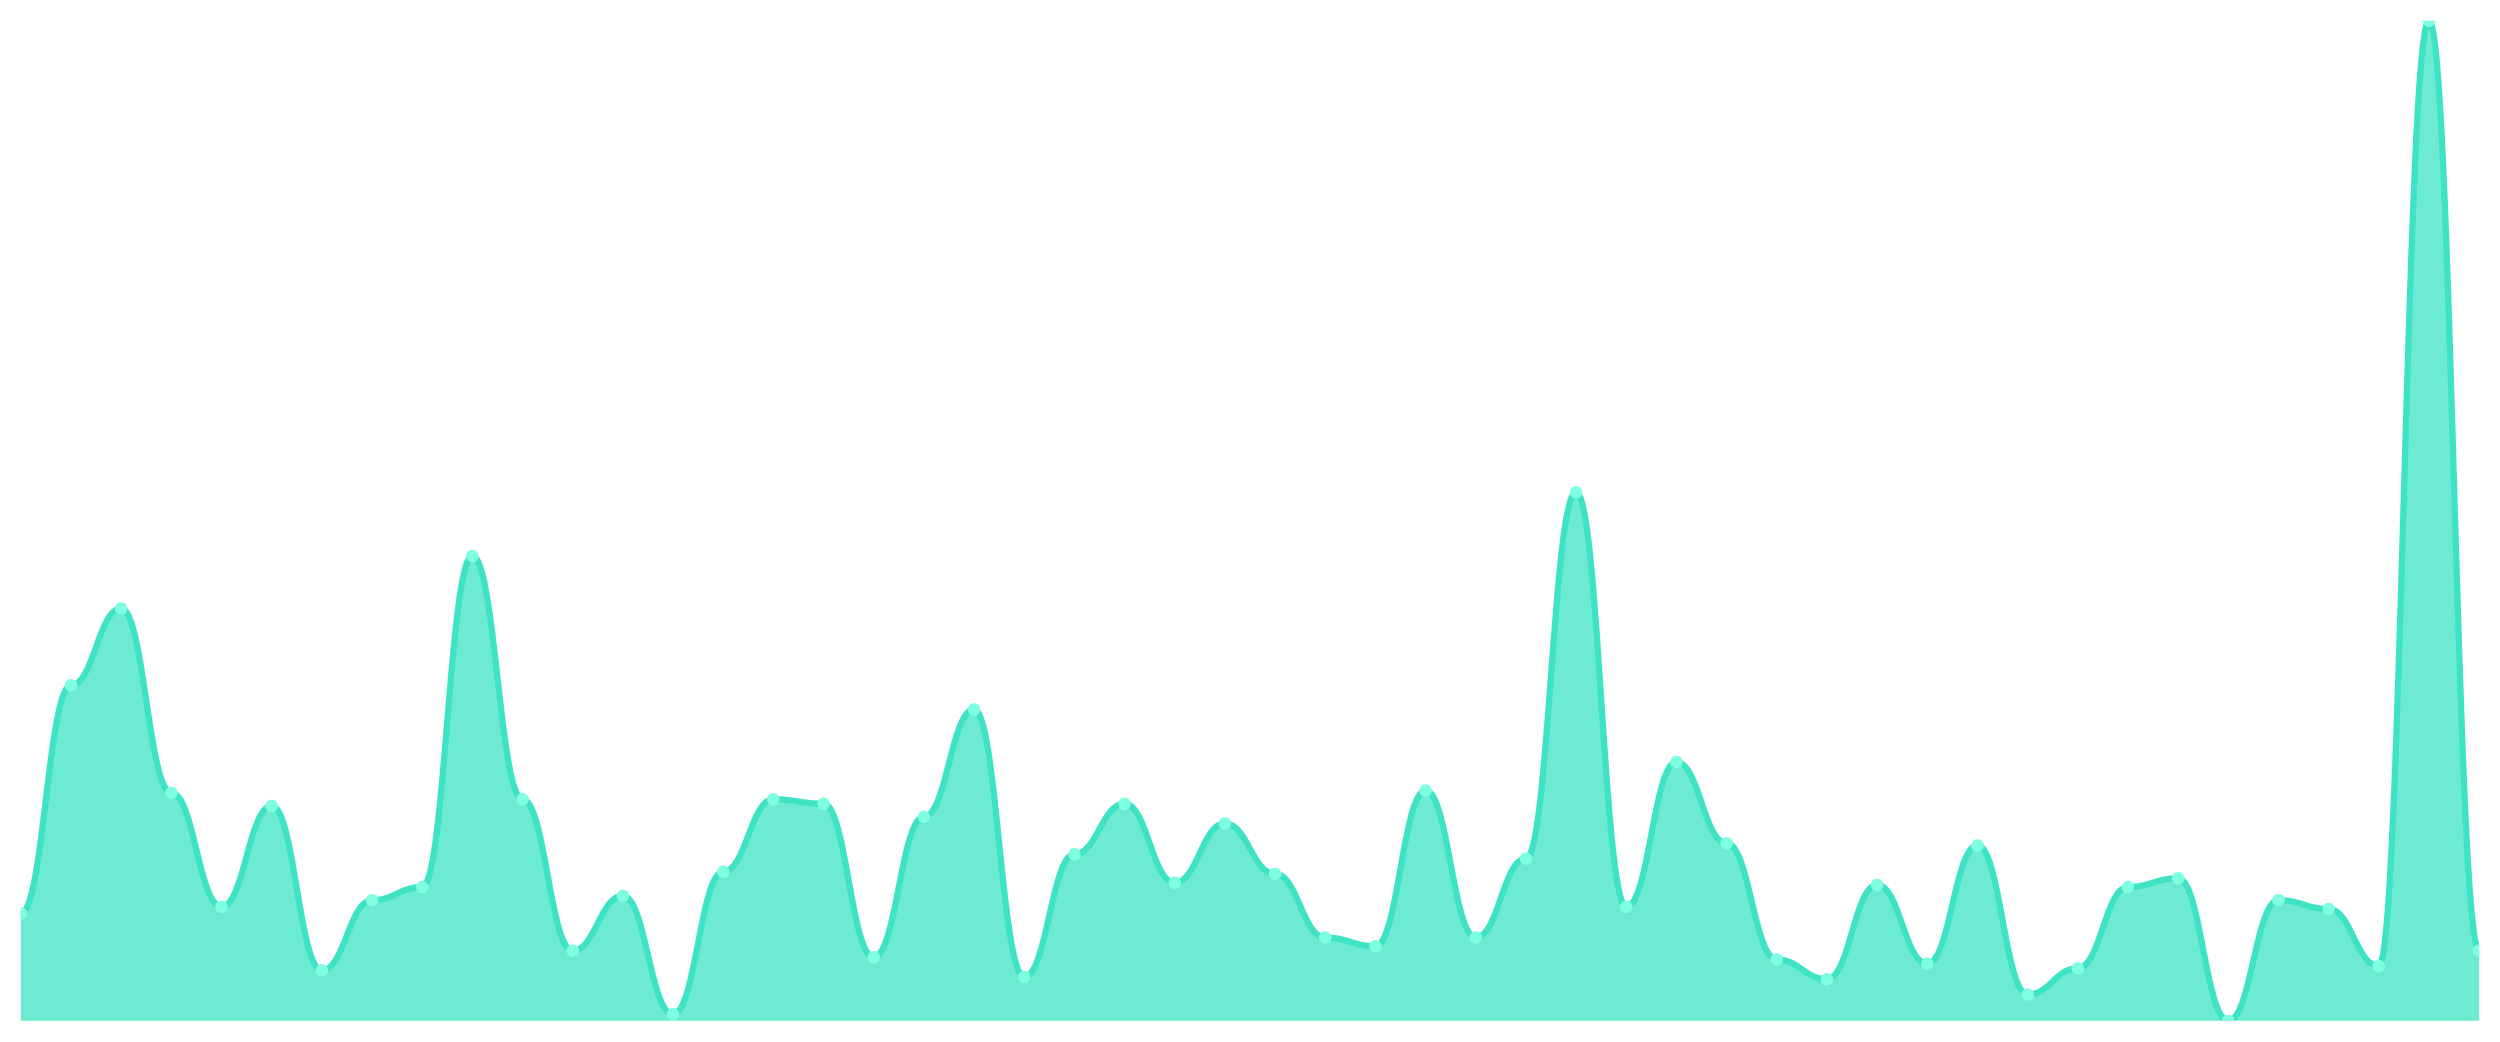
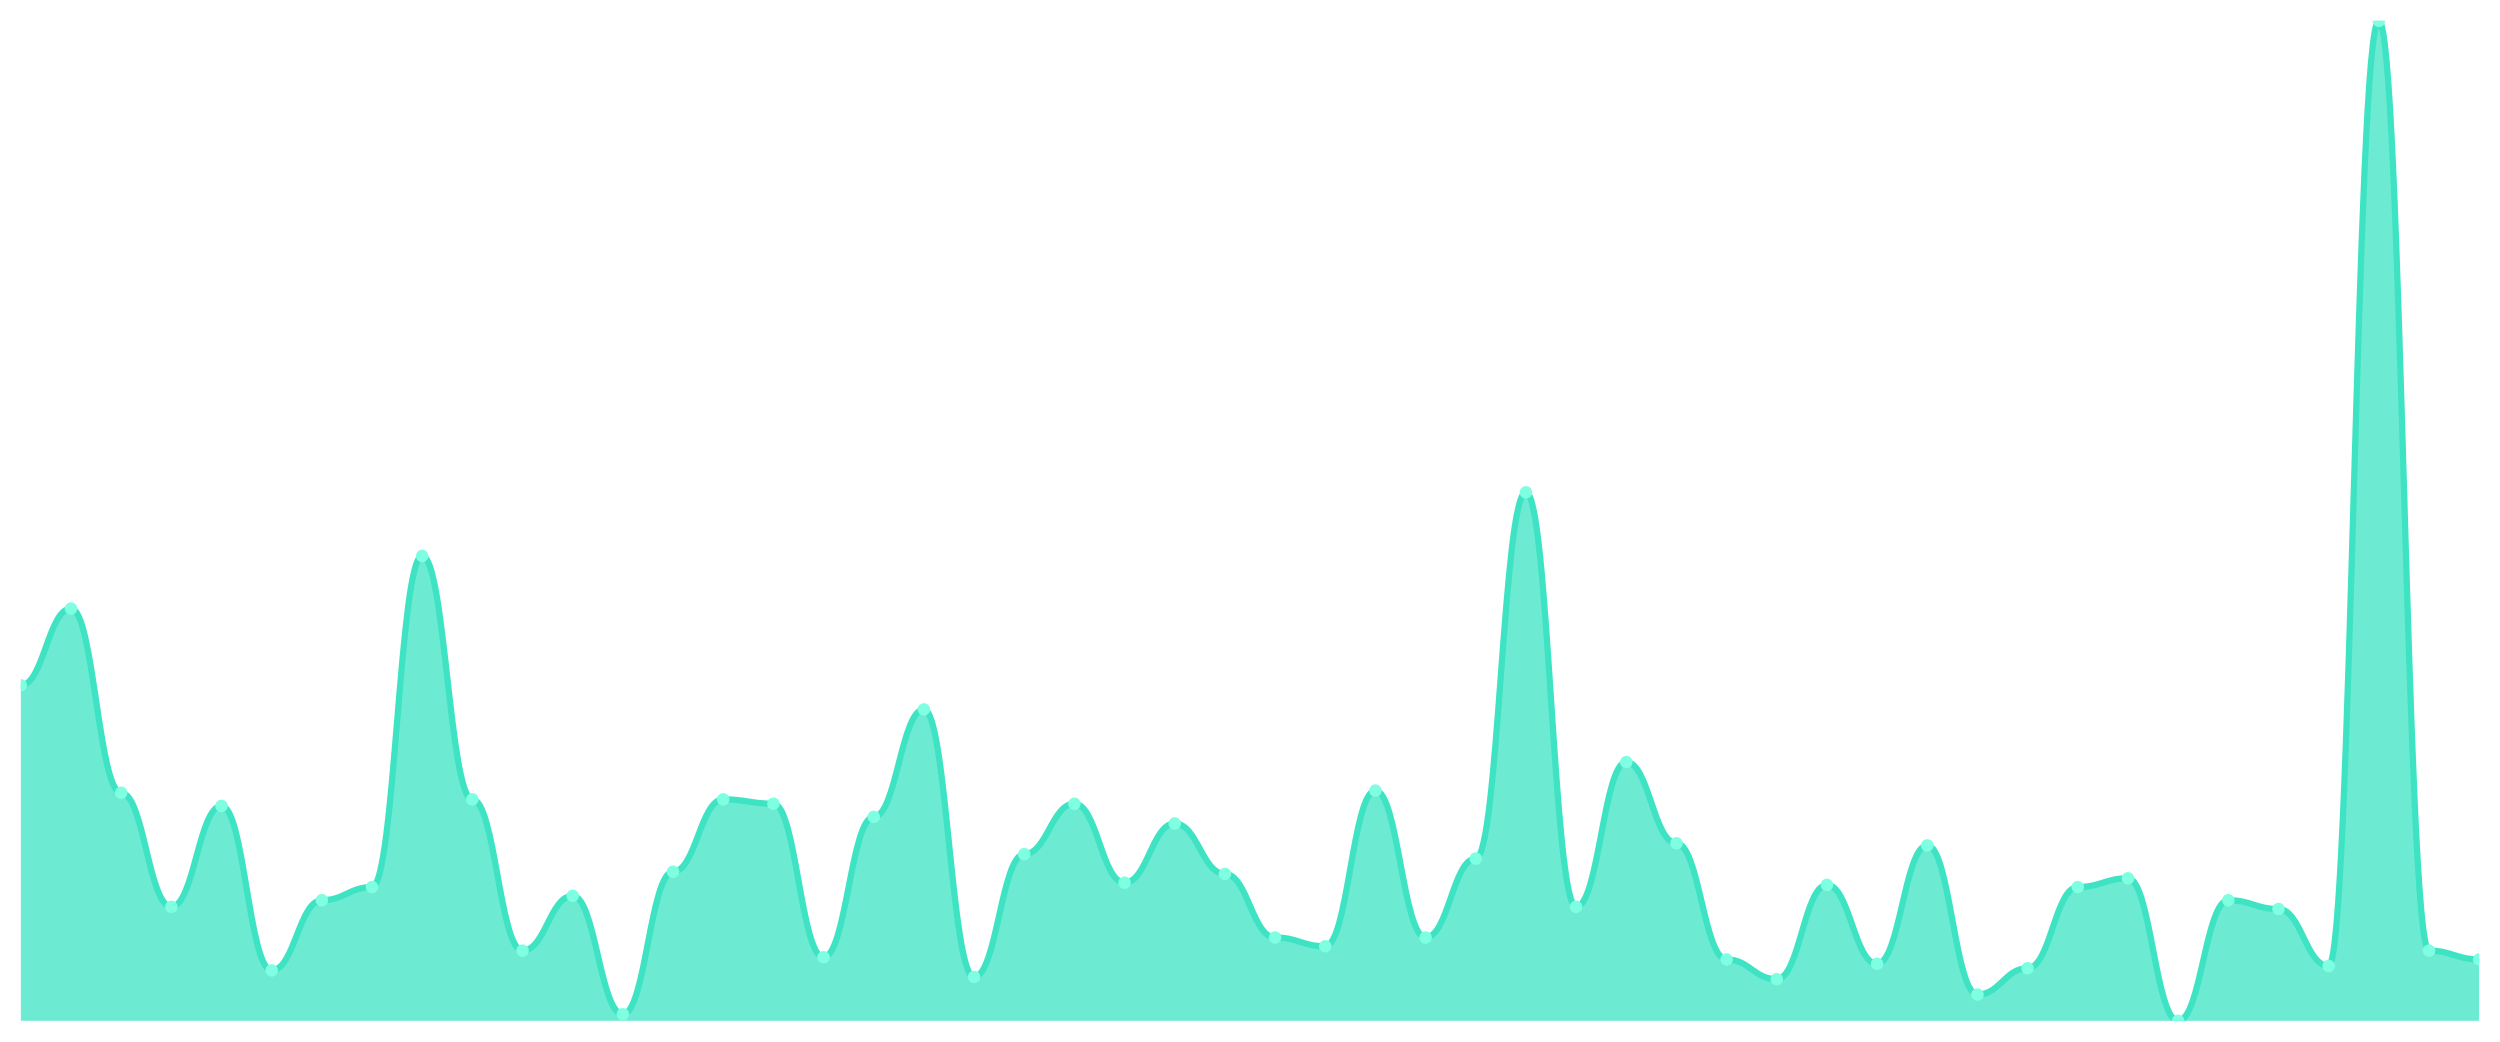
<svg xmlns="http://www.w3.org/2000/svg" viewBox="0 0 1200 500" width="1200" height="500">
  <defs>
    <clipPath id="c">
      <rect x="10" y="10" width="1180" height="480" />
    </clipPath>
  </defs>
  <rect width="1200" height="500" fill="none" />
  <g clip-path="url(#c)">
-     <path d="M 10,490 L 10,438.421 C 20.837,438.421 23.245,328.947 34.082,328.947 C 44.918,328.947 47.327,292.105 58.163,292.105 C 69,292.105 71.408,380.526 82.245,380.526 C 93.082,380.526 95.49,435.263 106.327,435.263 C 117.163,435.263 119.571,386.842 130.408,386.842 C 141.245,386.842 143.653,465.789 154.49,465.789 C 165.327,465.789 167.735,432.105 178.571,432.105 C 189.408,432.105 191.816,425.789 202.653,425.789 C 213.49,425.789 215.898,266.842 226.735,266.842 C 237.571,266.842 239.98,383.684 250.816,383.684 C 261.653,383.684 264.061,456.316 274.898,456.316 C 285.735,456.316 288.143,430 298.98,430 C 309.816,430 312.224,486.842 323.061,486.842 C 333.898,486.842 336.306,418.421 347.143,418.421 C 357.98,418.421 360.388,383.684 371.224,383.684 C 382.061,383.684 384.469,385.789 395.306,385.789 C 406.143,385.789 408.551,459.474 419.388,459.474 C 430.224,459.474 432.633,392.105 443.469,392.105 C 454.306,392.105 456.714,340.526 467.551,340.526 C 478.388,340.526 480.796,468.947 491.633,468.947 C 502.469,468.947 504.878,410 515.714,410 C 526.551,410 528.959,385.789 539.796,385.789 C 550.633,385.789 553.041,423.684 563.878,423.684 C 574.714,423.684 577.122,395.263 587.959,395.263 C 598.796,395.263 601.204,419.474 612.041,419.474 C 622.878,419.474 625.286,450 636.122,450 C 646.959,450 649.367,454.211 660.204,454.211 C 671.041,454.211 673.449,379.474 684.286,379.474 C 695.122,379.474 697.531,450 708.367,450 C 719.204,450 721.612,412.105 732.449,412.105 C 743.286,412.105 745.694,236.316 756.531,236.316 C 767.367,236.316 769.776,435.263 780.612,435.263 C 791.449,435.263 793.857,365.789 804.694,365.789 C 815.531,365.789 817.939,404.737 828.776,404.737 C 839.612,404.737 842.02,460.526 852.857,460.526 C 863.694,460.526 866.102,470 876.939,470 C 887.776,470 890.184,424.737 901.02,424.737 C 911.857,424.737 914.265,462.632 925.102,462.632 C 935.939,462.632 938.347,405.789 949.184,405.789 C 960.02,405.789 962.429,477.368 973.265,477.368 C 984.102,477.368 986.51,464.737 997.347,464.737 C 1008.184,464.737 1010.592,425.789 1021.429,425.789 C 1032.265,425.789 1034.673,421.579 1045.51,421.579 C 1056.347,421.579 1058.755,490 1069.592,490 C 1080.429,490 1082.837,432.105 1093.673,432.105 C 1104.51,432.105 1106.918,436.316 1117.755,436.316 C 1128.592,436.316 1131,463.684 1141.837,463.684 C 1152.673,463.684 1155.082,10 1165.918,10 C 1176.755,10 1179.163,456.316 1190,456.316 L 1190,490 Z" fill="rgba(61,227,195,0.75)" />
-     <path d="M 10,438.421 C 20.837,438.421 23.245,328.947 34.082,328.947 C 44.918,328.947 47.327,292.105 58.163,292.105 C 69,292.105 71.408,380.526 82.245,380.526 C 93.082,380.526 95.49,435.263 106.327,435.263 C 117.163,435.263 119.571,386.842 130.408,386.842 C 141.245,386.842 143.653,465.789 154.49,465.789 C 165.327,465.789 167.735,432.105 178.571,432.105 C 189.408,432.105 191.816,425.789 202.653,425.789 C 213.49,425.789 215.898,266.842 226.735,266.842 C 237.571,266.842 239.98,383.684 250.816,383.684 C 261.653,383.684 264.061,456.316 274.898,456.316 C 285.735,456.316 288.143,430 298.98,430 C 309.816,430 312.224,486.842 323.061,486.842 C 333.898,486.842 336.306,418.421 347.143,418.421 C 357.98,418.421 360.388,383.684 371.224,383.684 C 382.061,383.684 384.469,385.789 395.306,385.789 C 406.143,385.789 408.551,459.474 419.388,459.474 C 430.224,459.474 432.633,392.105 443.469,392.105 C 454.306,392.105 456.714,340.526 467.551,340.526 C 478.388,340.526 480.796,468.947 491.633,468.947 C 502.469,468.947 504.878,410 515.714,410 C 526.551,410 528.959,385.789 539.796,385.789 C 550.633,385.789 553.041,423.684 563.878,423.684 C 574.714,423.684 577.122,395.263 587.959,395.263 C 598.796,395.263 601.204,419.474 612.041,419.474 C 622.878,419.474 625.286,450 636.122,450 C 646.959,450 649.367,454.211 660.204,454.211 C 671.041,454.211 673.449,379.474 684.286,379.474 C 695.122,379.474 697.531,450 708.367,450 C 719.204,450 721.612,412.105 732.449,412.105 C 743.286,412.105 745.694,236.316 756.531,236.316 C 767.367,236.316 769.776,435.263 780.612,435.263 C 791.449,435.263 793.857,365.789 804.694,365.789 C 815.531,365.789 817.939,404.737 828.776,404.737 C 839.612,404.737 842.02,460.526 852.857,460.526 C 863.694,460.526 866.102,470 876.939,470 C 887.776,470 890.184,424.737 901.02,424.737 C 911.857,424.737 914.265,462.632 925.102,462.632 C 935.939,462.632 938.347,405.789 949.184,405.789 C 960.02,405.789 962.429,477.368 973.265,477.368 C 984.102,477.368 986.51,464.737 997.347,464.737 C 1008.184,464.737 1010.592,425.789 1021.429,425.789 C 1032.265,425.789 1034.673,421.579 1045.51,421.579 C 1056.347,421.579 1058.755,490 1069.592,490 C 1080.429,490 1082.837,432.105 1093.673,432.105 C 1104.51,432.105 1106.918,436.316 1117.755,436.316 C 1128.592,436.316 1131,463.684 1141.837,463.684 C 1152.673,463.684 1155.082,10 1165.918,10 C 1176.755,10 1179.163,456.316 1190,456.316" fill="none" stroke="#3de3c3" stroke-width="3" stroke-linecap="round" stroke-linejoin="round" />
-     <circle cx="10" cy="438.421" r="3" fill="#7fffe1" />
-     <circle cx="34.082" cy="328.947" r="3" fill="#7fffe1" />
-     <circle cx="58.163" cy="292.105" r="3" fill="#7fffe1" />
-     <circle cx="82.245" cy="380.526" r="3" fill="#7fffe1" />
-     <circle cx="106.327" cy="435.263" r="3" fill="#7fffe1" />
-     <circle cx="130.408" cy="386.842" r="3" fill="#7fffe1" />
-     <circle cx="154.49" cy="465.789" r="3" fill="#7fffe1" />
-     <circle cx="178.571" cy="432.105" r="3" fill="#7fffe1" />
-     <circle cx="202.653" cy="425.789" r="3" fill="#7fffe1" />
-     <circle cx="226.735" cy="266.842" r="3" fill="#7fffe1" />
-     <circle cx="250.816" cy="383.684" r="3" fill="#7fffe1" />
-     <circle cx="274.898" cy="456.316" r="3" fill="#7fffe1" />
-     <circle cx="298.98" cy="430" r="3" fill="#7fffe1" />
-     <circle cx="323.061" cy="486.842" r="3" fill="#7fffe1" />
-     <circle cx="347.143" cy="418.421" r="3" fill="#7fffe1" />
-     <circle cx="371.224" cy="383.684" r="3" fill="#7fffe1" />
-     <circle cx="395.306" cy="385.789" r="3" fill="#7fffe1" />
-     <circle cx="419.388" cy="459.474" r="3" fill="#7fffe1" />
-     <circle cx="443.469" cy="392.105" r="3" fill="#7fffe1" />
-     <circle cx="467.551" cy="340.526" r="3" fill="#7fffe1" />
-     <circle cx="491.633" cy="468.947" r="3" fill="#7fffe1" />
-     <circle cx="515.714" cy="410" r="3" fill="#7fffe1" />
-     <circle cx="539.796" cy="385.789" r="3" fill="#7fffe1" />
-     <circle cx="563.878" cy="423.684" r="3" fill="#7fffe1" />
-     <circle cx="587.959" cy="395.263" r="3" fill="#7fffe1" />
-     <circle cx="612.041" cy="419.474" r="3" fill="#7fffe1" />
-     <circle cx="636.122" cy="450" r="3" fill="#7fffe1" />
-     <circle cx="660.204" cy="454.211" r="3" fill="#7fffe1" />
-     <circle cx="684.286" cy="379.474" r="3" fill="#7fffe1" />
-     <circle cx="708.367" cy="450" r="3" fill="#7fffe1" />
-     <circle cx="732.449" cy="412.105" r="3" fill="#7fffe1" />
-     <circle cx="756.531" cy="236.316" r="3" fill="#7fffe1" />
-     <circle cx="780.612" cy="435.263" r="3" fill="#7fffe1" />
-     <circle cx="804.694" cy="365.789" r="3" fill="#7fffe1" />
-     <circle cx="828.776" cy="404.737" r="3" fill="#7fffe1" />
-     <circle cx="852.857" cy="460.526" r="3" fill="#7fffe1" />
-     <circle cx="876.939" cy="470" r="3" fill="#7fffe1" />
-     <circle cx="901.02" cy="424.737" r="3" fill="#7fffe1" />
-     <circle cx="925.102" cy="462.632" r="3" fill="#7fffe1" />
-     <circle cx="949.184" cy="405.789" r="3" fill="#7fffe1" />
-     <circle cx="973.265" cy="477.368" r="3" fill="#7fffe1" />
-     <circle cx="997.347" cy="464.737" r="3" fill="#7fffe1" />
-     <circle cx="1021.429" cy="425.789" r="3" fill="#7fffe1" />
-     <circle cx="1045.51" cy="421.579" r="3" fill="#7fffe1" />
-     <circle cx="1069.592" cy="490" r="3" fill="#7fffe1" />
-     <circle cx="1093.673" cy="432.105" r="3" fill="#7fffe1" />
-     <circle cx="1117.755" cy="436.316" r="3" fill="#7fffe1" />
-     <circle cx="1141.837" cy="463.684" r="3" fill="#7fffe1" />
-     <circle cx="1165.918" cy="10" r="3" fill="#7fffe1" />
-     <circle cx="1190" cy="456.316" r="3" fill="#7fffe1" />
+     <path d="M 10,490 L 10,328.947 C 20.837,328.947 23.245,292.105 34.082,292.105 C 44.918,292.105 47.327,380.526 58.163,380.526 C 69,380.526 71.408,435.263 82.245,435.263 C 93.082,435.263 95.49,386.842 106.327,386.842 C 117.163,386.842 119.571,465.789 130.408,465.789 C 141.245,465.789 143.653,432.105 154.49,432.105 C 165.327,432.105 167.735,425.789 178.571,425.789 C 189.408,425.789 191.816,266.842 202.653,266.842 C 213.49,266.842 215.898,383.684 226.735,383.684 C 237.571,383.684 239.98,456.316 250.816,456.316 C 261.653,456.316 264.061,430 274.898,430 C 285.735,430 288.143,486.842 298.98,486.842 C 309.816,486.842 312.224,418.421 323.061,418.421 C 333.898,418.421 336.306,383.684 347.143,383.684 C 357.98,383.684 360.388,385.789 371.224,385.789 C 382.061,385.789 384.469,459.474 395.306,459.474 C 406.143,459.474 408.551,392.105 419.388,392.105 C 430.224,392.105 432.633,340.526 443.469,340.526 C 454.306,340.526 456.714,468.947 467.551,468.947 C 478.388,468.947 480.796,410 491.633,410 C 502.469,410 504.878,385.789 515.714,385.789 C 526.551,385.789 528.959,423.684 539.796,423.684 C 550.633,423.684 553.041,395.263 563.878,395.263 C 574.714,395.263 577.122,419.474 587.959,419.474 C 598.796,419.474 601.204,450 612.041,450 C 622.878,450 625.286,454.211 636.122,454.211 C 646.959,454.211 649.367,379.474 660.204,379.474 C 671.041,379.474 673.449,450 684.286,450 C 695.122,450 697.531,412.105 708.367,412.105 C 719.204,412.105 721.612,236.316 732.449,236.316 C 743.286,236.316 745.694,435.263 756.531,435.263 C 767.367,435.263 769.776,365.789 780.612,365.789 C 791.449,365.789 793.857,404.737 804.694,404.737 C 815.531,404.737 817.939,460.526 828.776,460.526 C 839.612,460.526 842.02,470 852.857,470 C 863.694,470 866.102,424.737 876.939,424.737 C 887.776,424.737 890.184,462.632 901.02,462.632 C 911.857,462.632 914.265,405.789 925.102,405.789 C 935.939,405.789 938.347,477.368 949.184,477.368 C 960.02,477.368 962.429,464.737 973.265,464.737 C 984.102,464.737 986.51,425.789 997.347,425.789 C 1008.184,425.789 1010.592,421.579 1021.429,421.579 C 1032.265,421.579 1034.673,490 1045.51,490 C 1056.347,490 1058.755,432.105 1069.592,432.105 C 1080.429,432.105 1082.837,436.316 1093.673,436.316 C 1104.51,436.316 1106.918,463.684 1117.755,463.684 C 1128.592,463.684 1131,10 1141.837,10 C 1152.673,10 1155.082,456.316 1165.918,456.316 C 1176.755,456.316 1179.163,460.526 1190,460.526 L 1190,490 Z" fill="rgba(61,227,195,0.75)" />
+     <path d="M 10,328.947 C 20.837,328.947 23.245,292.105 34.082,292.105 C 44.918,292.105 47.327,380.526 58.163,380.526 C 69,380.526 71.408,435.263 82.245,435.263 C 93.082,435.263 95.49,386.842 106.327,386.842 C 117.163,386.842 119.571,465.789 130.408,465.789 C 141.245,465.789 143.653,432.105 154.49,432.105 C 165.327,432.105 167.735,425.789 178.571,425.789 C 189.408,425.789 191.816,266.842 202.653,266.842 C 213.49,266.842 215.898,383.684 226.735,383.684 C 237.571,383.684 239.98,456.316 250.816,456.316 C 261.653,456.316 264.061,430 274.898,430 C 285.735,430 288.143,486.842 298.98,486.842 C 309.816,486.842 312.224,418.421 323.061,418.421 C 333.898,418.421 336.306,383.684 347.143,383.684 C 357.98,383.684 360.388,385.789 371.224,385.789 C 382.061,385.789 384.469,459.474 395.306,459.474 C 406.143,459.474 408.551,392.105 419.388,392.105 C 430.224,392.105 432.633,340.526 443.469,340.526 C 454.306,340.526 456.714,468.947 467.551,468.947 C 478.388,468.947 480.796,410 491.633,410 C 502.469,410 504.878,385.789 515.714,385.789 C 526.551,385.789 528.959,423.684 539.796,423.684 C 550.633,423.684 553.041,395.263 563.878,395.263 C 574.714,395.263 577.122,419.474 587.959,419.474 C 598.796,419.474 601.204,450 612.041,450 C 622.878,450 625.286,454.211 636.122,454.211 C 646.959,454.211 649.367,379.474 660.204,379.474 C 671.041,379.474 673.449,450 684.286,450 C 695.122,450 697.531,412.105 708.367,412.105 C 719.204,412.105 721.612,236.316 732.449,236.316 C 743.286,236.316 745.694,435.263 756.531,435.263 C 767.367,435.263 769.776,365.789 780.612,365.789 C 791.449,365.789 793.857,404.737 804.694,404.737 C 815.531,404.737 817.939,460.526 828.776,460.526 C 839.612,460.526 842.02,470 852.857,470 C 863.694,470 866.102,424.737 876.939,424.737 C 887.776,424.737 890.184,462.632 901.02,462.632 C 911.857,462.632 914.265,405.789 925.102,405.789 C 935.939,405.789 938.347,477.368 949.184,477.368 C 960.02,477.368 962.429,464.737 973.265,464.737 C 984.102,464.737 986.51,425.789 997.347,425.789 C 1008.184,425.789 1010.592,421.579 1021.429,421.579 C 1032.265,421.579 1034.673,490 1045.51,490 C 1056.347,490 1058.755,432.105 1069.592,432.105 C 1080.429,432.105 1082.837,436.316 1093.673,436.316 C 1104.51,436.316 1106.918,463.684 1117.755,463.684 C 1128.592,463.684 1131,10 1141.837,10 C 1152.673,10 1155.082,456.316 1165.918,456.316 C 1176.755,456.316 1179.163,460.526 1190,460.526" fill="none" stroke="#3de3c3" stroke-width="3" stroke-linecap="round" stroke-linejoin="round" />
+     <circle cx="10" cy="328.947" r="3" fill="#7fffe1" />
+     <circle cx="34.082" cy="292.105" r="3" fill="#7fffe1" />
+     <circle cx="58.163" cy="380.526" r="3" fill="#7fffe1" />
+     <circle cx="82.245" cy="435.263" r="3" fill="#7fffe1" />
+     <circle cx="106.327" cy="386.842" r="3" fill="#7fffe1" />
+     <circle cx="130.408" cy="465.789" r="3" fill="#7fffe1" />
+     <circle cx="154.49" cy="432.105" r="3" fill="#7fffe1" />
+     <circle cx="178.571" cy="425.789" r="3" fill="#7fffe1" />
+     <circle cx="202.653" cy="266.842" r="3" fill="#7fffe1" />
+     <circle cx="226.735" cy="383.684" r="3" fill="#7fffe1" />
+     <circle cx="250.816" cy="456.316" r="3" fill="#7fffe1" />
+     <circle cx="274.898" cy="430" r="3" fill="#7fffe1" />
+     <circle cx="298.98" cy="486.842" r="3" fill="#7fffe1" />
+     <circle cx="323.061" cy="418.421" r="3" fill="#7fffe1" />
+     <circle cx="347.143" cy="383.684" r="3" fill="#7fffe1" />
+     <circle cx="371.224" cy="385.789" r="3" fill="#7fffe1" />
+     <circle cx="395.306" cy="459.474" r="3" fill="#7fffe1" />
+     <circle cx="419.388" cy="392.105" r="3" fill="#7fffe1" />
+     <circle cx="443.469" cy="340.526" r="3" fill="#7fffe1" />
+     <circle cx="467.551" cy="468.947" r="3" fill="#7fffe1" />
+     <circle cx="491.633" cy="410" r="3" fill="#7fffe1" />
+     <circle cx="515.714" cy="385.789" r="3" fill="#7fffe1" />
+     <circle cx="539.796" cy="423.684" r="3" fill="#7fffe1" />
+     <circle cx="563.878" cy="395.263" r="3" fill="#7fffe1" />
+     <circle cx="587.959" cy="419.474" r="3" fill="#7fffe1" />
+     <circle cx="612.041" cy="450" r="3" fill="#7fffe1" />
+     <circle cx="636.122" cy="454.211" r="3" fill="#7fffe1" />
+     <circle cx="660.204" cy="379.474" r="3" fill="#7fffe1" />
+     <circle cx="684.286" cy="450" r="3" fill="#7fffe1" />
+     <circle cx="708.367" cy="412.105" r="3" fill="#7fffe1" />
+     <circle cx="732.449" cy="236.316" r="3" fill="#7fffe1" />
+     <circle cx="756.531" cy="435.263" r="3" fill="#7fffe1" />
+     <circle cx="780.612" cy="365.789" r="3" fill="#7fffe1" />
+     <circle cx="804.694" cy="404.737" r="3" fill="#7fffe1" />
+     <circle cx="828.776" cy="460.526" r="3" fill="#7fffe1" />
+     <circle cx="852.857" cy="470" r="3" fill="#7fffe1" />
+     <circle cx="876.939" cy="424.737" r="3" fill="#7fffe1" />
+     <circle cx="901.02" cy="462.632" r="3" fill="#7fffe1" />
+     <circle cx="925.102" cy="405.789" r="3" fill="#7fffe1" />
+     <circle cx="949.184" cy="477.368" r="3" fill="#7fffe1" />
+     <circle cx="973.265" cy="464.737" r="3" fill="#7fffe1" />
+     <circle cx="997.347" cy="425.789" r="3" fill="#7fffe1" />
+     <circle cx="1021.429" cy="421.579" r="3" fill="#7fffe1" />
+     <circle cx="1045.51" cy="490" r="3" fill="#7fffe1" />
+     <circle cx="1069.592" cy="432.105" r="3" fill="#7fffe1" />
+     <circle cx="1093.673" cy="436.316" r="3" fill="#7fffe1" />
+     <circle cx="1117.755" cy="463.684" r="3" fill="#7fffe1" />
+     <circle cx="1141.837" cy="10" r="3" fill="#7fffe1" />
+     <circle cx="1165.918" cy="456.316" r="3" fill="#7fffe1" />
+     <circle cx="1190" cy="460.526" r="3" fill="#7fffe1" />
  </g>
</svg>
